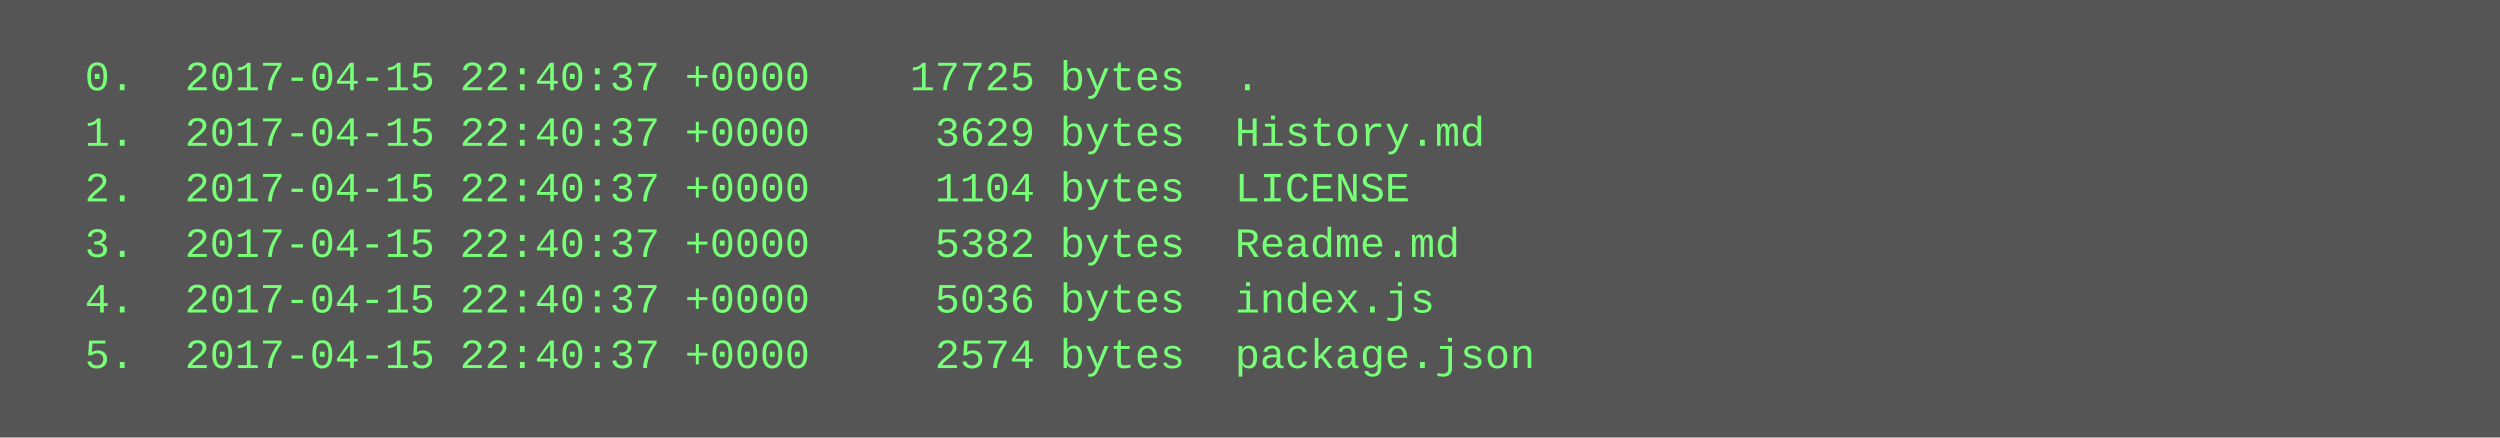
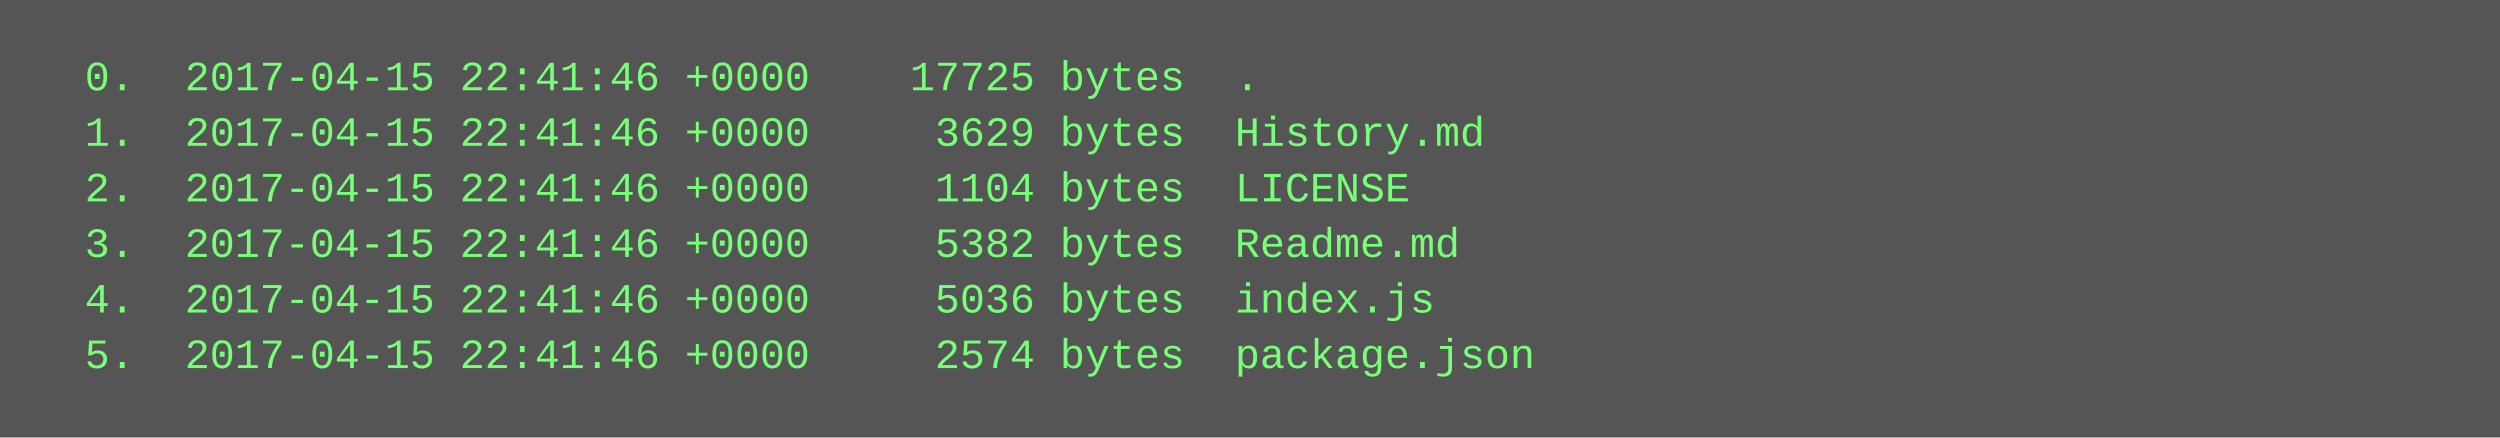
<svg xmlns="http://www.w3.org/2000/svg" height="126" width="720">
  <rect height="126" fill="#555" width="720" />
  <text fill="#7f7" font-family="Courier New" font-size="12" xml:space="preserve">
-     <tspan x="10" y="26">  0.  2017-04-15 22:40:37 +0000    17725 bytes  .</tspan>
-     <tspan x="10" y="42">  1.  2017-04-15 22:40:37 +0000     3629 bytes  History.md</tspan>
-     <tspan x="10" y="58">  2.  2017-04-15 22:40:37 +0000     1104 bytes  LICENSE</tspan>
-     <tspan x="10" y="74">  3.  2017-04-15 22:40:37 +0000     5382 bytes  Readme.md</tspan>
-     <tspan x="10" y="90">  4.  2017-04-15 22:40:37 +0000     5036 bytes  index.js</tspan>
-     <tspan x="10" y="106">  5.  2017-04-15 22:40:37 +0000     2574 bytes  package.json</tspan>
+     <tspan x="10" y="26">  0.  2017-04-15 22:41:46 +0000    17725 bytes  .</tspan>
+     <tspan x="10" y="42">  1.  2017-04-15 22:41:46 +0000     3629 bytes  History.md</tspan>
+     <tspan x="10" y="58">  2.  2017-04-15 22:41:46 +0000     1104 bytes  LICENSE</tspan>
+     <tspan x="10" y="74">  3.  2017-04-15 22:41:46 +0000     5382 bytes  Readme.md</tspan>
+     <tspan x="10" y="90">  4.  2017-04-15 22:41:46 +0000     5036 bytes  index.js</tspan>
+     <tspan x="10" y="106">  5.  2017-04-15 22:41:46 +0000     2574 bytes  package.json</tspan>
  </text>
</svg>
